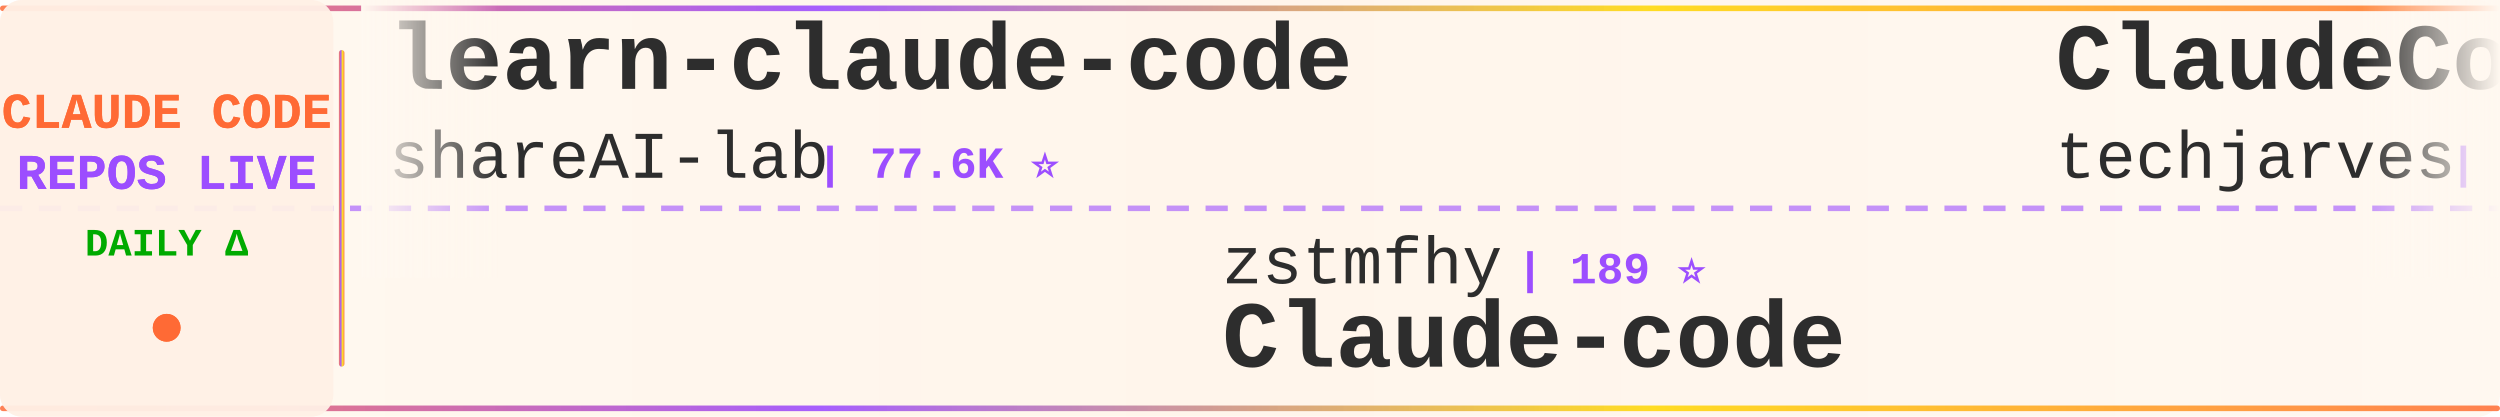
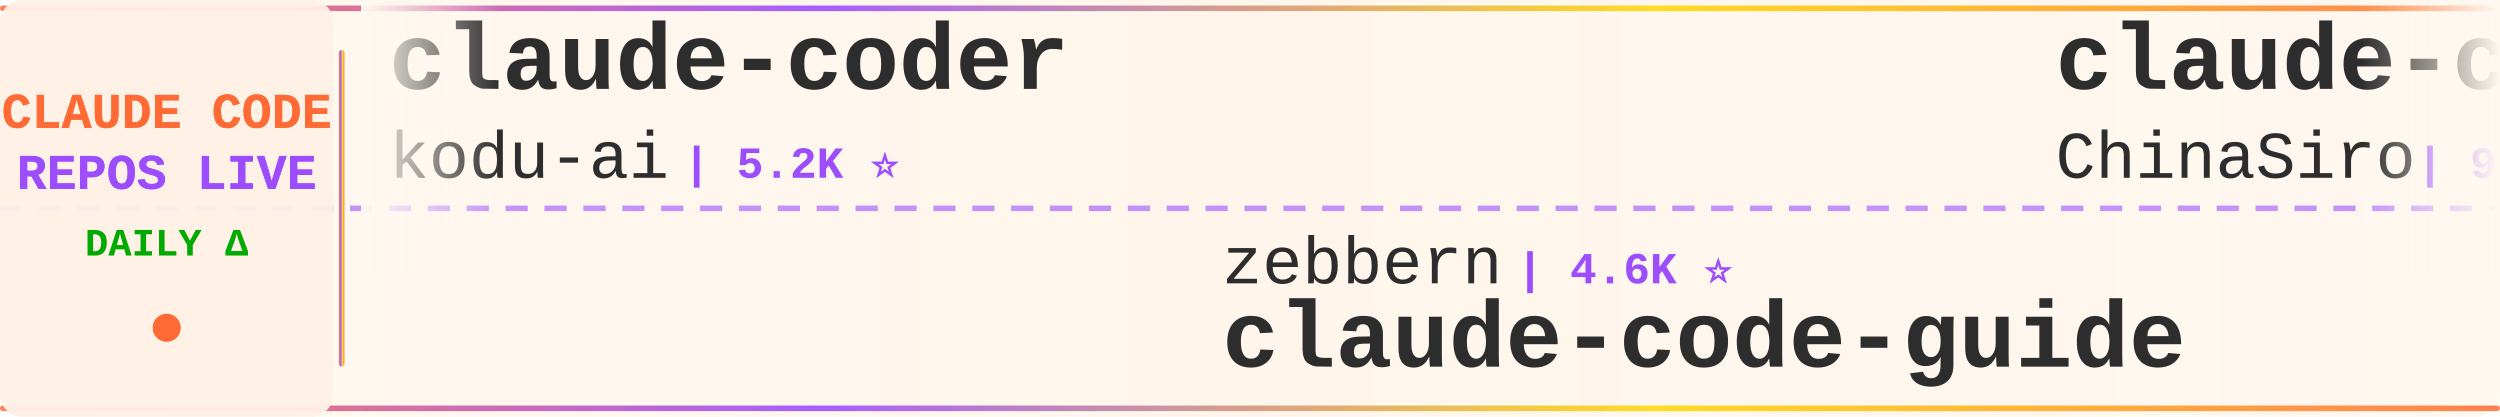
<svg xmlns="http://www.w3.org/2000/svg" width="900" height="150">
  <defs>
    <linearGradient id="tickerBg" x1="0%" y1="0%" x2="100%" y2="0%">
      <stop offset="0%" style="stop-color:#fff8f0;stop-opacity:0.98" />
      <stop offset="50%" style="stop-color:#fff5eb;stop-opacity:1" />
      <stop offset="100%" style="stop-color:#fff8f0;stop-opacity:0.98" />
    </linearGradient>
    <linearGradient id="borderGrad" x1="0%" y1="0%" x2="100%" y2="0%">
      <stop offset="0%" style="stop-color:#FF6B35;stop-opacity:0.85">
        <animate attributeName="stop-opacity" values="0.85;1;0.85" dur="2s" repeatCount="indefinite" />
      </stop>
      <stop offset="33%" style="stop-color:#9C4EFF;stop-opacity:0.9">
        <animate attributeName="stop-opacity" values="0.9;1;0.9" dur="2.2s" repeatCount="indefinite" />
      </stop>
      <stop offset="66%" style="stop-color:#FFD700;stop-opacity:0.85">
        <animate attributeName="stop-opacity" values="0.85;1;0.85" dur="1.8s" repeatCount="indefinite" />
      </stop>
      <stop offset="100%" style="stop-color:#FF6B35;stop-opacity:0.85">
        <animate attributeName="stop-opacity" values="0.85;1;0.85" dur="2s" repeatCount="indefinite" />
      </stop>
    </linearGradient>
    <filter id="textGlow">
      <feGaussianBlur stdDeviation="0.15" result="coloredBlur" />
      <feMerge>
        <feMergeNode in="coloredBlur" />
        <feMergeNode in="SourceGraphic" />
      </feMerge>
    </filter>
    <filter id="metricGlow">
      <feGaussianBlur stdDeviation="0.2" result="coloredBlur" />
      <feMerge>
        <feMergeNode in="coloredBlur" />
        <feMergeNode in="SourceGraphic" />
      </feMerge>
    </filter>
    <linearGradient id="leftFade" x1="0%" y1="0%" x2="100%" y2="0%">
      <stop offset="0%" style="stop-color:#fff8f0;stop-opacity:1" />
      <stop offset="100%" style="stop-color:#fff8f0;stop-opacity:0" />
    </linearGradient>
    <linearGradient id="rightFade" x1="0%" y1="0%" x2="100%" y2="0%">
      <stop offset="0%" style="stop-color:#fff8f0;stop-opacity:0" />
      <stop offset="100%" style="stop-color:#fff8f0;stop-opacity:1" />
    </linearGradient>
  </defs>
  <rect width="900" height="150" fill="url(#tickerBg)" rx="8" />
  <rect x="0" y="2" width="900" height="2" fill="url(#borderGrad)" rx="1" />
  <rect x="0" y="146" width="900" height="2" fill="url(#borderGrad)" rx="1" />
  <line x1="0" y1="75" x2="900" y2="75" stroke="#9C4EFF" stroke-width="2" stroke-dasharray="8 6" opacity="0.6" />
  <rect x="0" y="0" width="120" height="150" fill="#fff0e6" opacity="0.95" rx="8" />
  <text x="60" y="46" font-family="'Courier New', monospace" font-size="18" font-weight="bold" fill="#FF6B35" text-anchor="middle" filter="url(#textGlow)">
    CLAUDE CODE
  </text>
  <text x="60" y="68" font-family="'Courier New', monospace" font-size="18" font-weight="bold" fill="#9C4EFF" text-anchor="middle" filter="url(#textGlow)">
    REPOS LIVE
  </text>
  <text x="60" y="92" font-family="'Courier New', monospace" font-size="14" font-weight="bold" fill="#00aa00" text-anchor="middle">
    DAILY Δ
  </text>
  <circle cx="60" cy="118" r="5" fill="#FF6B35" filter="url(#metricGlow)">
    <animate attributeName="r" values="4;6;4" dur="1.5s" repeatCount="indefinite" />
    <animate attributeName="opacity" values="0.6;1;0.6" dur="1.5s" repeatCount="indefinite" />
  </circle>
  <rect x="122" y="18" width="2" height="114" fill="url(#borderGrad)" rx="1" />
  <clipPath id="tickerClip">
    <rect x="130" y="0" width="770" height="150" />
  </clipPath>
  <g clip-path="url(#tickerClip)">
    <g id="tickerItems">
      <animateTransform attributeName="transform" attributeType="XML" type="translate" from="0 0" to="-3000 0" dur="54s" repeatCount="indefinite" />
      <g transform="translate(0, 0)">
-         <text x="140" y="32" font-family="'Courier New', monospace" font-size="34" font-weight="bold" fill="#2d2d2d">learn-claude-code</text>
-         <text x="140" y="64" font-family="'Courier New', monospace" font-size="24" font-weight="normal" fill="#2d2d2d" opacity="1.0">shareAI-lab</text>
-         <text x="294" y="64" font-family="'Courier New', monospace" font-size="16" font-weight="bold" fill="#9C4EFF"> | 77.6K ⭐</text>
+         <text x="140" y="32" font-family="'Courier New', monospace" font-size="34" font-weight="bold" fill="#2d2d2d">claude-coder</text>
+         <text x="140" y="64" font-family="'Courier New', monospace" font-size="24" font-weight="normal" fill="#2d2d2d" opacity="1.0">kodu-ai</text>
+         <text x="246" y="64" font-family="'Courier New', monospace" font-size="16" font-weight="bold" fill="#9C4EFF"> | 5.2K ⭐</text>
      </g>
      <g transform="translate(300, 0)">
-         <text x="140" y="102" font-family="'Courier New', monospace" font-size="24" font-weight="normal" fill="#2d2d2d" opacity="1.0">zstmfhy</text>
-         <text x="246" y="102" font-family="'Courier New', monospace" font-size="16" font-weight="bold" fill="#9C4EFF"> | 189 ⭐</text>
-         <text x="140" y="132" font-family="'Courier New', monospace" font-size="34" font-weight="bold" fill="#2d2d2d">Claude-code</text>
+         <text x="140" y="102" font-family="'Courier New', monospace" font-size="24" font-weight="normal" fill="#2d2d2d" opacity="1.0">zebbern</text>
+         <text x="246" y="102" font-family="'Courier New', monospace" font-size="16" font-weight="bold" fill="#9C4EFF"> | 4.6K ⭐</text>
+         <text x="140" y="132" font-family="'Courier New', monospace" font-size="34" font-weight="bold" fill="#2d2d2d">claude-code-guide</text>
      </g>
      <g transform="translate(600, 0)">
+         <text x="140" y="32" font-family="'Courier New', monospace" font-size="34" font-weight="bold" fill="#2d2d2d">claude-code-sourcemap</text>
+         <text x="140" y="64" font-family="'Courier New', monospace" font-size="24" font-weight="normal" fill="#2d2d2d" opacity="1.0">ChinaSiro</text>
+         <text x="270" y="64" font-family="'Courier New', monospace" font-size="16" font-weight="bold" fill="#9C4EFF"> | 9.7K ⭐</text>
+       </g>
+       <g transform="translate(900, 0)">
+         <text x="140" y="102" font-family="'Courier New', monospace" font-size="24" font-weight="normal" fill="#2d2d2d" opacity="1.0">repowise-dev</text>
+         <text x="306" y="102" font-family="'Courier New', monospace" font-size="16" font-weight="bold" fill="#9C4EFF"> | 1.2K ⭐</text>
+         <text x="140" y="132" font-family="'Courier New', monospace" font-size="34" font-weight="bold" fill="#2d2d2d">claude-code-prompts</text>
+       </g>
+       <g transform="translate(1200, 0)">
        <text x="140" y="32" font-family="'Courier New', monospace" font-size="34" font-weight="bold" fill="#2d2d2d">ClaudeCode-Portable</text>
        <text x="140" y="64" font-family="'Courier New', monospace" font-size="24" font-weight="normal" fill="#2d2d2d" opacity="1.0">techjarves</text>
-         <text x="282" y="64" font-family="'Courier New', monospace" font-size="16" font-weight="bold" fill="#9C4EFF"> | 1.5K ⭐ +1</text>
-       </g>
-       <g transform="translate(900, 0)">
-         <text x="140" y="102" font-family="'Courier New', monospace" font-size="24" font-weight="normal" fill="#2d2d2d" opacity="1.0">overwirehq</text>
-         <text x="282" y="102" font-family="'Courier New', monospace" font-size="16" font-weight="bold" fill="#9C4EFF"> | 2.8K ⭐</text>
-         <text x="140" y="132" font-family="'Courier New', monospace" font-size="34" font-weight="bold" fill="#2d2d2d">claude-code-telegram</text>
-       </g>
-       <g transform="translate(1200, 0)">
-         <text x="140" y="32" font-family="'Courier New', monospace" font-size="34" font-weight="bold" fill="#2d2d2d">claude-code-showcase</text>
-         <text x="140" y="64" font-family="'Courier New', monospace" font-size="24" font-weight="normal" fill="#2d2d2d" opacity="1.0">ChrisWiles</text>
-         <text x="282" y="64" font-family="'Courier New', monospace" font-size="16" font-weight="bold" fill="#9C4EFF"> | 6.1K ⭐ +1</text>
+         <text x="282" y="64" font-family="'Courier New', monospace" font-size="16" font-weight="bold" fill="#9C4EFF"> | 1.5K ⭐</text>
      </g>
      <g transform="translate(1500, 0)">
-         <text x="140" y="102" font-family="'Courier New', monospace" font-size="24" font-weight="normal" fill="#2d2d2d" opacity="1.0">WorldFlowAI</text>
-         <text x="294" y="102" font-family="'Courier New', monospace" font-size="16" font-weight="bold" fill="#9C4EFF"> | 3.6K ⭐ +5</text>
-         <text x="140" y="132" font-family="'Courier New', monospace" font-size="34" font-weight="bold" fill="#2d2d2d">everything-claude-code</text>
+         <text x="140" y="102" font-family="'Courier New', monospace" font-size="24" font-weight="normal" fill="#2d2d2d" opacity="1.0">davila7</text>
+         <text x="246" y="102" font-family="'Courier New', monospace" font-size="16" font-weight="bold" fill="#9C4EFF"> | 31.7K ⭐ +4</text>
+         <text x="140" y="132" font-family="'Courier New', monospace" font-size="34" font-weight="bold" fill="#2d2d2d">claude-code-templates</text>
      </g>
      <g transform="translate(1800, 0)">
+         <text x="140" y="32" font-family="'Courier New', monospace" font-size="34" font-weight="bold" fill="#2d2d2d">claude-code-workflows</text>
+         <text x="140" y="64" font-family="'Courier New', monospace" font-size="24" font-weight="normal" fill="#2d2d2d" opacity="1.0">OneRedOak</text>
+         <text x="270" y="64" font-family="'Courier New', monospace" font-size="16" font-weight="bold" fill="#9C4EFF"> | 3.9K ⭐</text>
+       </g>
+       <g transform="translate(2100, 0)">
+         <text x="140" y="102" font-family="'Courier New', monospace" font-size="24" font-weight="normal" fill="#2d2d2d" opacity="1.0">jqueryscript</text>
+         <text x="306" y="102" font-family="'Courier New', monospace" font-size="16" font-weight="bold" fill="#9C4EFF"> | 517 ⭐</text>
+         <text x="140" y="132" font-family="'Courier New', monospace" font-size="34" font-weight="bold" fill="#2d2d2d">awesome-claude-code</text>
+       </g>
+       <g transform="translate(2400, 0)">
        <text x="140" y="32" font-family="'Courier New', monospace" font-size="34" font-weight="bold" fill="#2d2d2d">claude_codex_bridge</text>
        <text x="140" y="64" font-family="'Courier New', monospace" font-size="24" font-weight="normal" fill="#2d2d2d" opacity="1.0">SeemSeam</text>
        <text x="258" y="64" font-family="'Courier New', monospace" font-size="16" font-weight="bold" fill="#9C4EFF"> | 3.5K ⭐</text>
-       </g>
-       <g transform="translate(2100, 0)">
-         <text x="140" y="102" font-family="'Courier New', monospace" font-size="24" font-weight="normal" fill="#2d2d2d" opacity="1.0">pedrohcgs</text>
-         <text x="270" y="102" font-family="'Courier New', monospace" font-size="16" font-weight="bold" fill="#9C4EFF"> | 1.6K ⭐</text>
-         <text x="140" y="132" font-family="'Courier New', monospace" font-size="34" font-weight="bold" fill="#2d2d2d">claude-code-my-workflow</text>
-       </g>
-       <g transform="translate(2400, 0)">
-         <text x="140" y="32" font-family="'Courier New', monospace" font-size="34" font-weight="bold" fill="#2d2d2d">edmunds-claude-code</text>
-         <text x="140" y="64" font-family="'Courier New', monospace" font-size="24" font-weight="normal" fill="#2d2d2d" opacity="1.0">edmund-io</text>
-         <text x="270" y="64" font-family="'Courier New', monospace" font-size="16" font-weight="bold" fill="#9C4EFF"> | 1.5K ⭐</text>
      </g>
      <g transform="translate(2700, 0)">
        <text x="140" y="102" font-family="'Courier New', monospace" font-size="24" font-weight="normal" fill="#2d2d2d" opacity="1.0">centminmod</text>
        <text x="282" y="102" font-family="'Courier New', monospace" font-size="16" font-weight="bold" fill="#9C4EFF"> | 2.6K ⭐</text>
        <text x="140" y="132" font-family="'Courier New', monospace" font-size="34" font-weight="bold" fill="#2d2d2d">my-claude-code-setup</text>
      </g>
      <g transform="translate(3000, 0)">
-         <text x="140" y="32" font-family="'Courier New', monospace" font-size="34" font-weight="bold" fill="#2d2d2d">learn-claude-code</text>
-         <text x="140" y="64" font-family="'Courier New', monospace" font-size="24" font-weight="normal" fill="#2d2d2d" opacity="1.0">shareAI-lab</text>
-         <text x="294" y="64" font-family="'Courier New', monospace" font-size="16" font-weight="bold" fill="#9C4EFF"> | 77.6K ⭐</text>
+         <text x="140" y="32" font-family="'Courier New', monospace" font-size="34" font-weight="bold" fill="#2d2d2d">claude-coder</text>
+         <text x="140" y="64" font-family="'Courier New', monospace" font-size="24" font-weight="normal" fill="#2d2d2d" opacity="1.0">kodu-ai</text>
+         <text x="246" y="64" font-family="'Courier New', monospace" font-size="16" font-weight="bold" fill="#9C4EFF"> | 5.2K ⭐</text>
      </g>
      <g transform="translate(3300, 0)">
-         <text x="140" y="102" font-family="'Courier New', monospace" font-size="24" font-weight="normal" fill="#2d2d2d" opacity="1.0">zstmfhy</text>
-         <text x="246" y="102" font-family="'Courier New', monospace" font-size="16" font-weight="bold" fill="#9C4EFF"> | 189 ⭐</text>
-         <text x="140" y="132" font-family="'Courier New', monospace" font-size="34" font-weight="bold" fill="#2d2d2d">Claude-code</text>
+         <text x="140" y="102" font-family="'Courier New', monospace" font-size="24" font-weight="normal" fill="#2d2d2d" opacity="1.0">zebbern</text>
+         <text x="246" y="102" font-family="'Courier New', monospace" font-size="16" font-weight="bold" fill="#9C4EFF"> | 4.6K ⭐</text>
+         <text x="140" y="132" font-family="'Courier New', monospace" font-size="34" font-weight="bold" fill="#2d2d2d">claude-code-guide</text>
      </g>
      <g transform="translate(3600, 0)">
-         <text x="140" y="32" font-family="'Courier New', monospace" font-size="34" font-weight="bold" fill="#2d2d2d">ClaudeCode-Portable</text>
-         <text x="140" y="64" font-family="'Courier New', monospace" font-size="24" font-weight="normal" fill="#2d2d2d" opacity="1.0">techjarves</text>
-         <text x="282" y="64" font-family="'Courier New', monospace" font-size="16" font-weight="bold" fill="#9C4EFF"> | 1.5K ⭐ +1</text>
+         <text x="140" y="32" font-family="'Courier New', monospace" font-size="34" font-weight="bold" fill="#2d2d2d">claude-code-sourcemap</text>
+         <text x="140" y="64" font-family="'Courier New', monospace" font-size="24" font-weight="normal" fill="#2d2d2d" opacity="1.0">ChinaSiro</text>
+         <text x="270" y="64" font-family="'Courier New', monospace" font-size="16" font-weight="bold" fill="#9C4EFF"> | 9.7K ⭐</text>
      </g>
      <g transform="translate(3900, 0)">
-         <text x="140" y="102" font-family="'Courier New', monospace" font-size="24" font-weight="normal" fill="#2d2d2d" opacity="1.0">overwirehq</text>
-         <text x="282" y="102" font-family="'Courier New', monospace" font-size="16" font-weight="bold" fill="#9C4EFF"> | 2.8K ⭐</text>
-         <text x="140" y="132" font-family="'Courier New', monospace" font-size="34" font-weight="bold" fill="#2d2d2d">claude-code-telegram</text>
+         <text x="140" y="102" font-family="'Courier New', monospace" font-size="24" font-weight="normal" fill="#2d2d2d" opacity="1.0">repowise-dev</text>
+         <text x="306" y="102" font-family="'Courier New', monospace" font-size="16" font-weight="bold" fill="#9C4EFF"> | 1.2K ⭐</text>
+         <text x="140" y="132" font-family="'Courier New', monospace" font-size="34" font-weight="bold" fill="#2d2d2d">claude-code-prompts</text>
      </g>
    </g>
  </g>
  <rect x="130" y="0" width="50" height="100" fill="url(#leftFade)" />
  <rect x="850" y="0" width="50" height="100" fill="url(#rightFade)" />
</svg>
